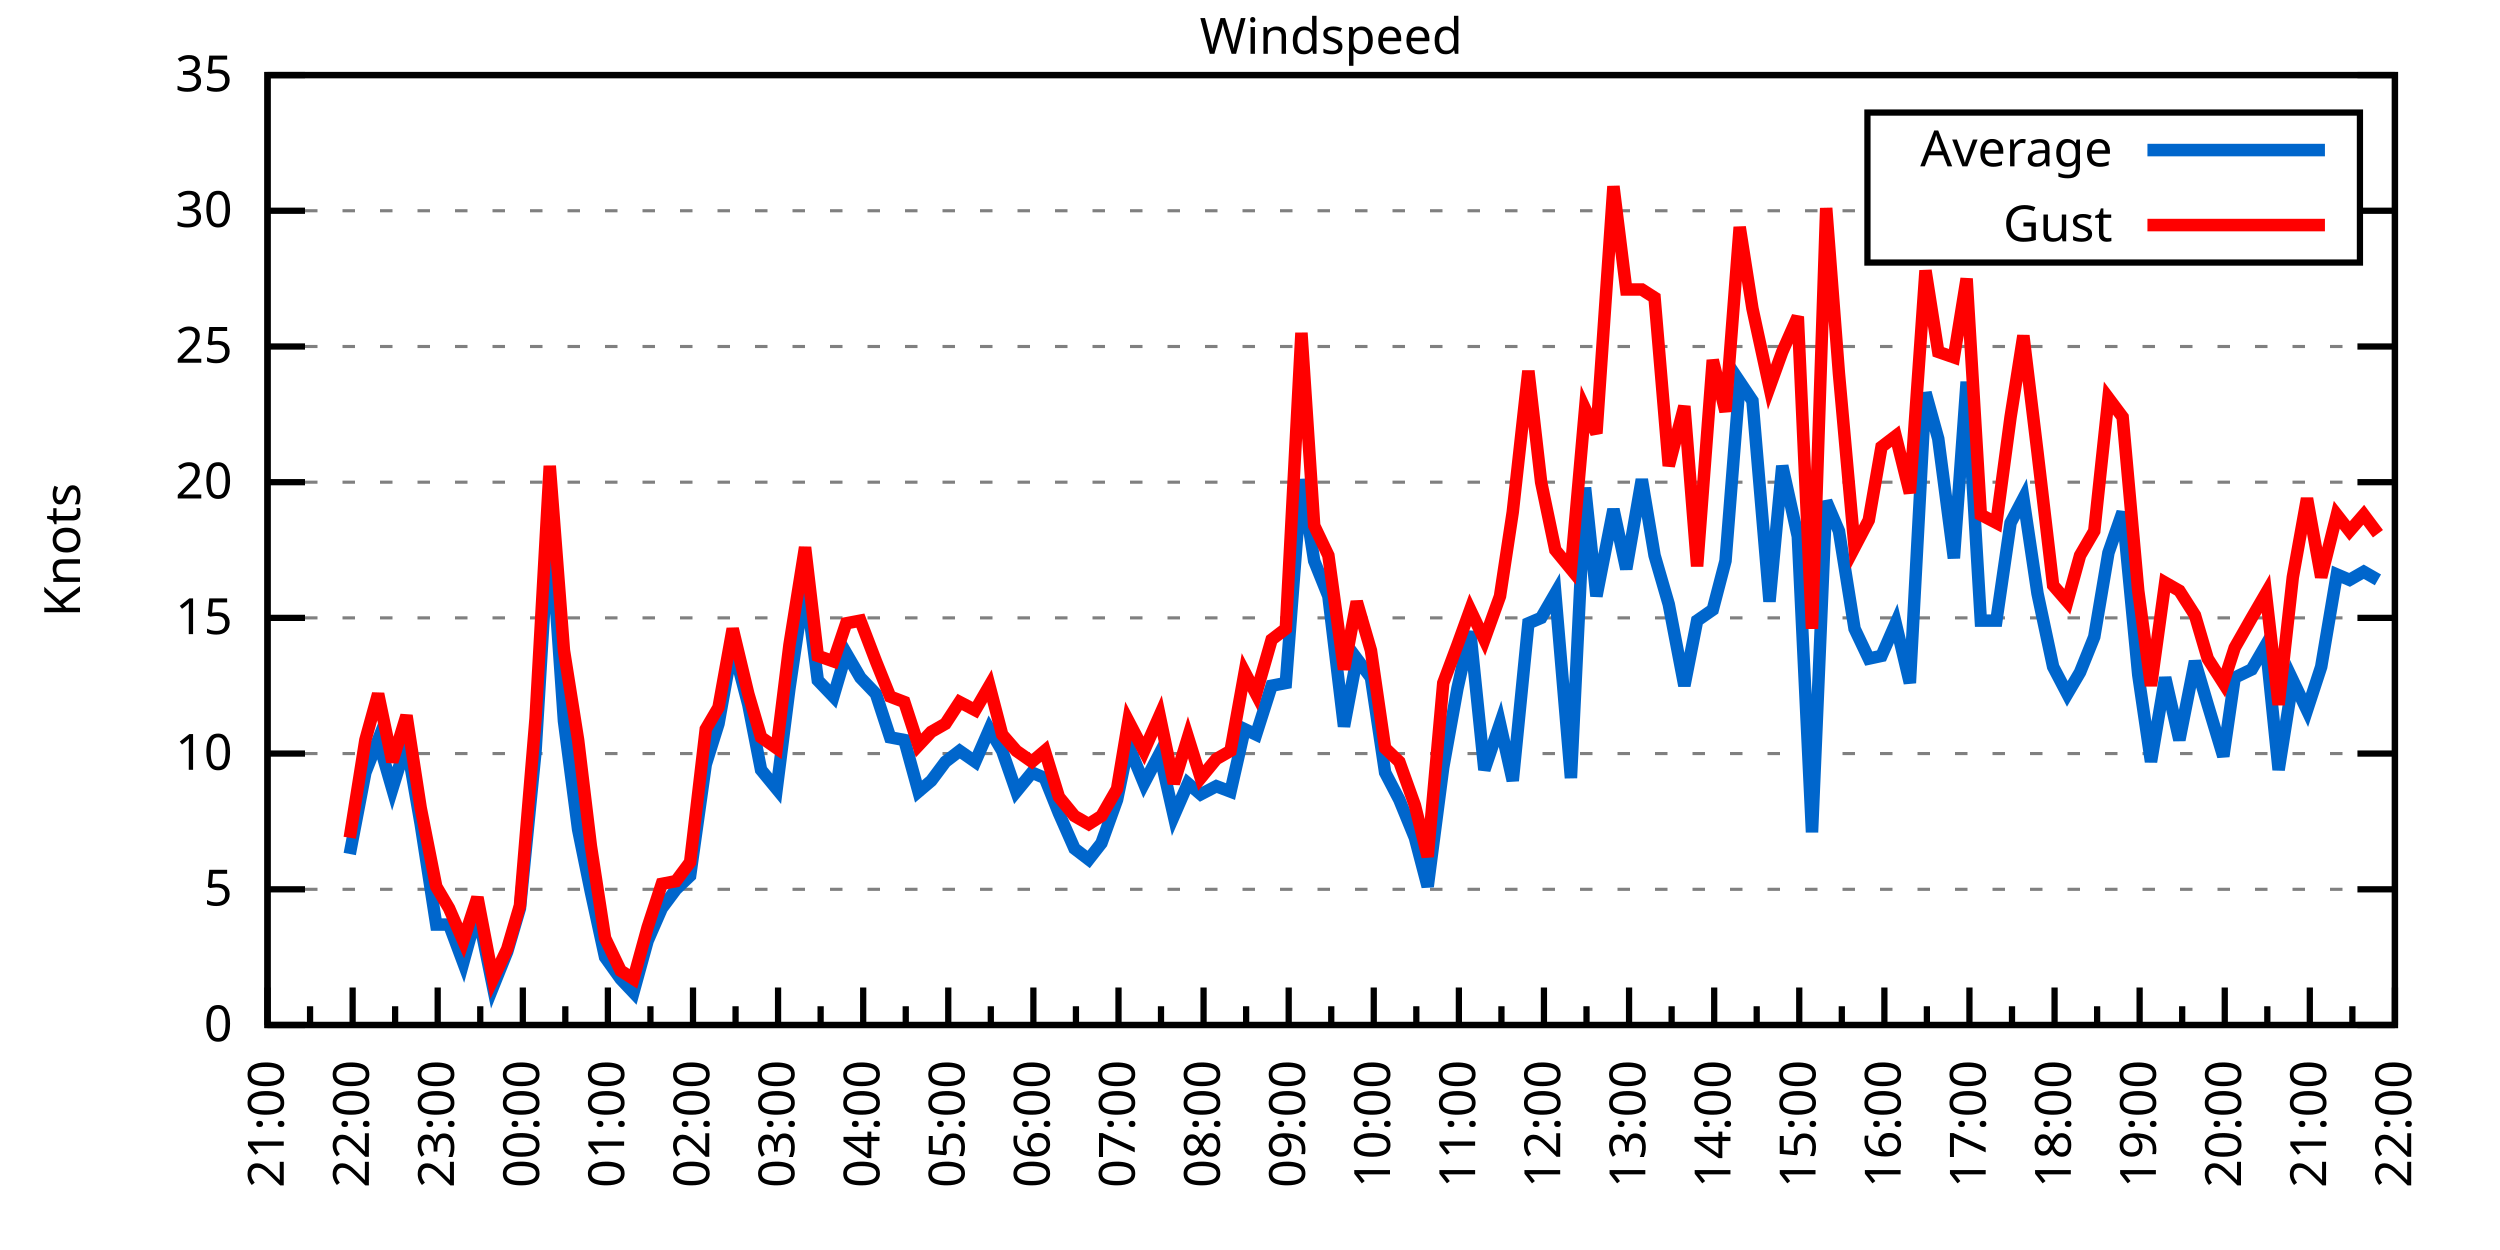
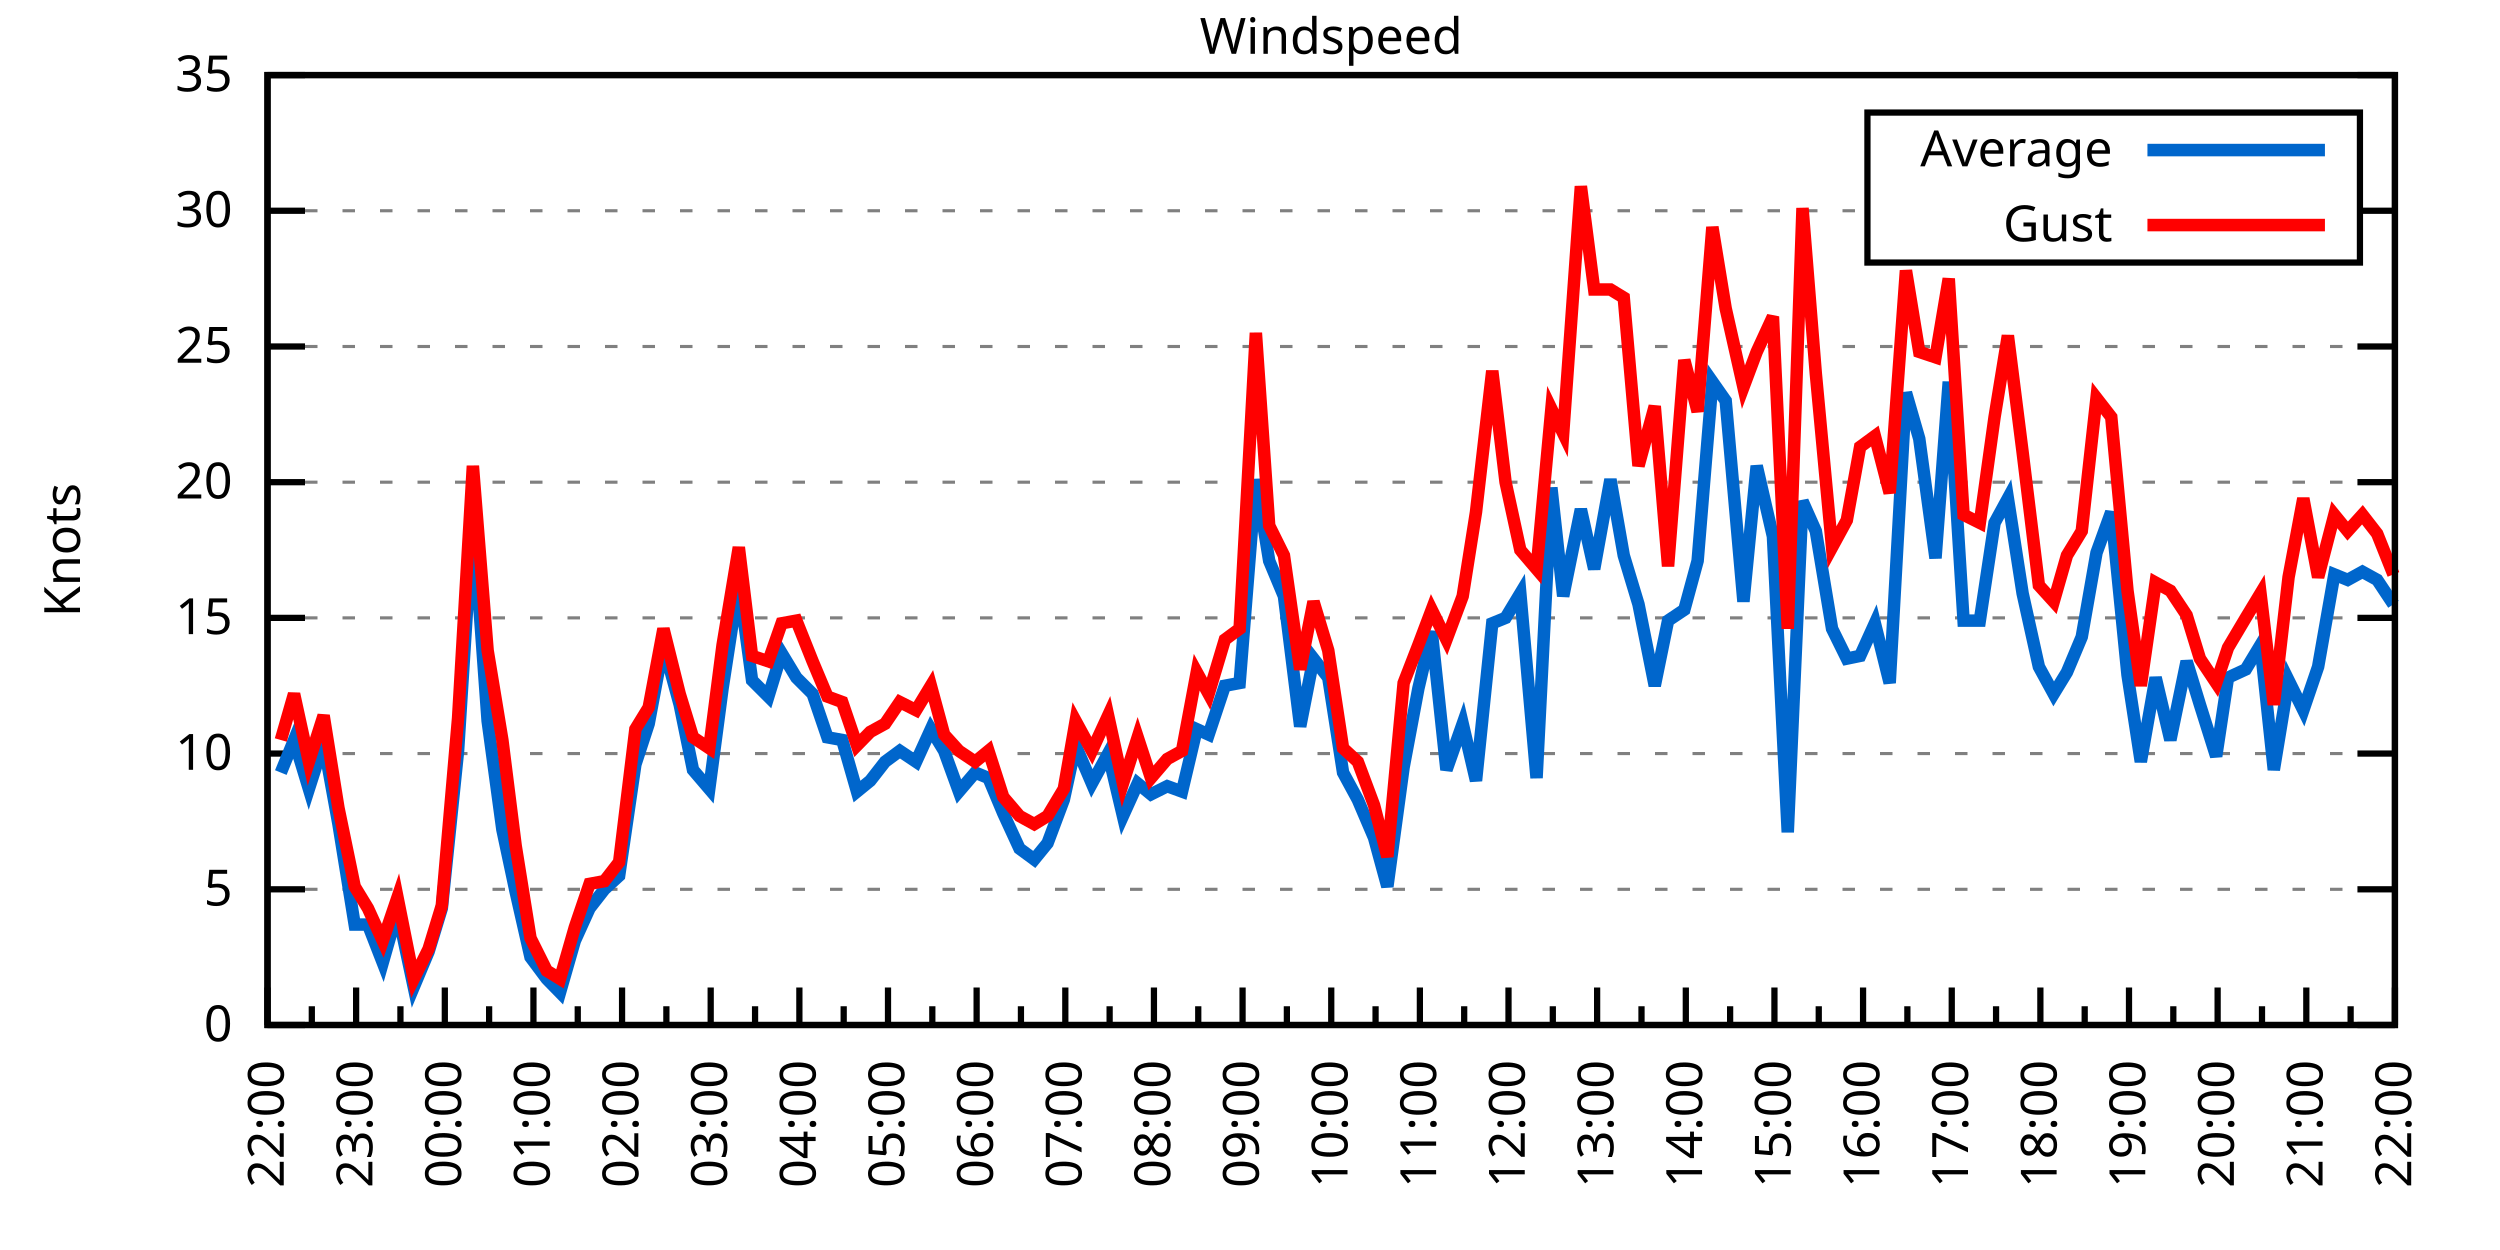
<svg xmlns="http://www.w3.org/2000/svg" xmlns:xlink="http://www.w3.org/1999/xlink" width="400" height="200" viewBox="0 0 400 200">
  <g id="gnuplot_canvas">
    <rect x="0" y="0" width="400" height="200" fill="none" />
    <defs>
      <circle id="gpDot" r="0.5" stroke-width="0.5" stroke="currentColor" />
      <path id="gpPt0" stroke-width="0.333" stroke="currentColor" d="M-1,0 h2 M0,-1 v2" />
      <path id="gpPt1" stroke-width="0.333" stroke="currentColor" d="M-1,-1 L1,1 M1,-1 L-1,1" />
      <path id="gpPt2" stroke-width="0.333" stroke="currentColor" d="M-1,0 L1,0 M0,-1 L0,1 M-1,-1 L1,1 M-1,1 L1,-1" />
      <rect id="gpPt3" stroke-width="0.333" stroke="currentColor" x="-1" y="-1" width="2" height="2" />
      <rect id="gpPt4" stroke-width="0.333" stroke="currentColor" fill="currentColor" x="-1" y="-1" width="2" height="2" />
      <circle id="gpPt5" stroke-width="0.333" stroke="currentColor" cx="0" cy="0" r="1" />
      <use xlink:href="#gpPt5" id="gpPt6" fill="currentColor" stroke="none" />
      <path id="gpPt7" stroke-width="0.333" stroke="currentColor" d="M0,-1.33 L-1.33,0.67 L1.33,0.67 z" />
      <use xlink:href="#gpPt7" id="gpPt8" fill="currentColor" stroke="none" />
      <use xlink:href="#gpPt7" id="gpPt9" stroke="currentColor" transform="rotate(180)" />
      <use xlink:href="#gpPt9" id="gpPt10" fill="currentColor" stroke="none" />
      <use xlink:href="#gpPt3" id="gpPt11" stroke="currentColor" transform="rotate(45)" />
      <use xlink:href="#gpPt11" id="gpPt12" fill="currentColor" stroke="none" />
      <path id="gpPt13" stroke-width="0.333" stroke="currentColor" d="M0,1.330 L1.265,0.411 L0.782,-1.067 L-0.782,-1.076 L-1.265,0.411 z" />
      <use xlink:href="#gpPt13" id="gpPt14" fill="currentColor" stroke="none" />
      <filter id="textbox" filterUnits="objectBoundingBox" x="0" y="0" height="1" width="1">
        <feFlood flood-color="white" flood-opacity="1" result="bgnd" />
        <feComposite in="SourceGraphic" in2="bgnd" operator="atop" />
      </filter>
      <filter id="greybox" filterUnits="objectBoundingBox" x="0" y="0" height="1" width="1">
        <feFlood flood-color="lightgrey" flood-opacity="1" result="grey" />
        <feComposite in="SourceGraphic" in2="grey" operator="atop" />
      </filter>
    </defs>
    <g fill="none" color="white" stroke="currentColor" stroke-width="1.00" stroke-linecap="butt" stroke-linejoin="miter">
</g>
    <g fill="none" color="black" stroke="currentColor" stroke-width="1.00" stroke-linecap="butt" stroke-linejoin="miter">
      <g stroke="none" shape-rendering="crispEdges">
        <polygon fill="rgb(255, 255, 255)" points="42.80,164.00 383.18,164.00 383.18,12.02 42.80,12.02 " />
      </g>
    </g>
    <g fill="none" color="black" stroke="currentColor" stroke-width="1.00" stroke-linecap="butt" stroke-linejoin="miter">
</g>
    <g fill="none" color="black" stroke="black" stroke-width="0.50" stroke-linecap="butt" stroke-linejoin="miter">
</g>
    <g fill="none" color="gray" stroke="currentColor" stroke-width="0.50" stroke-linecap="butt" stroke-linejoin="miter">
      <path stroke="gray" stroke-dasharray="2,4" class="gridline" d="M42.80,164.00 L383.19,164.00  " />
    </g>
    <g fill="none" color="gray" stroke="gray" stroke-width="1.00" stroke-linecap="butt" stroke-linejoin="miter">
</g>
    <g fill="none" color="black" stroke="currentColor" stroke-width="1.00" stroke-linecap="butt" stroke-linejoin="miter">
      <path stroke="black" d="M42.80,164.00 L48.80,164.00 M383.19,164.00 L377.19,164.00  " />
      <g transform="translate(37.20,166.60)" stroke="none" fill="black" font-family="Sans" font-size="8.00" text-anchor="end">
        <text>
          <tspan font-family="Sans"> 0</tspan>
        </text>
      </g>
    </g>
    <g fill="none" color="black" stroke="currentColor" stroke-width="1.00" stroke-linecap="butt" stroke-linejoin="miter">
</g>
    <g fill="none" color="black" stroke="black" stroke-width="0.50" stroke-linecap="butt" stroke-linejoin="miter">
</g>
    <g fill="none" color="gray" stroke="currentColor" stroke-width="0.50" stroke-linecap="butt" stroke-linejoin="miter">
      <path stroke="gray" stroke-dasharray="2,4" class="gridline" d="M42.80,142.29 L383.19,142.29  " />
    </g>
    <g fill="none" color="gray" stroke="gray" stroke-width="1.00" stroke-linecap="butt" stroke-linejoin="miter">
</g>
    <g fill="none" color="black" stroke="currentColor" stroke-width="1.00" stroke-linecap="butt" stroke-linejoin="miter">
      <path stroke="black" d="M42.80,142.29 L48.80,142.29 M383.19,142.29 L377.19,142.29  " />
      <g transform="translate(37.20,144.89)" stroke="none" fill="black" font-family="Sans" font-size="8.00" text-anchor="end">
        <text>
          <tspan font-family="Sans"> 5</tspan>
        </text>
      </g>
    </g>
    <g fill="none" color="black" stroke="currentColor" stroke-width="1.00" stroke-linecap="butt" stroke-linejoin="miter">
</g>
    <g fill="none" color="black" stroke="black" stroke-width="0.50" stroke-linecap="butt" stroke-linejoin="miter">
</g>
    <g fill="none" color="gray" stroke="currentColor" stroke-width="0.50" stroke-linecap="butt" stroke-linejoin="miter">
      <path stroke="gray" stroke-dasharray="2,4" class="gridline" d="M42.80,120.57 L383.19,120.57  " />
    </g>
    <g fill="none" color="gray" stroke="gray" stroke-width="1.00" stroke-linecap="butt" stroke-linejoin="miter">
</g>
    <g fill="none" color="black" stroke="currentColor" stroke-width="1.00" stroke-linecap="butt" stroke-linejoin="miter">
      <path stroke="black" d="M42.80,120.57 L48.80,120.57 M383.19,120.57 L377.19,120.57  " />
      <g transform="translate(37.20,123.17)" stroke="none" fill="black" font-family="Sans" font-size="8.00" text-anchor="end">
        <text>
          <tspan font-family="Sans"> 10</tspan>
        </text>
      </g>
    </g>
    <g fill="none" color="black" stroke="currentColor" stroke-width="1.00" stroke-linecap="butt" stroke-linejoin="miter">
</g>
    <g fill="none" color="black" stroke="black" stroke-width="0.50" stroke-linecap="butt" stroke-linejoin="miter">
</g>
    <g fill="none" color="gray" stroke="currentColor" stroke-width="0.50" stroke-linecap="butt" stroke-linejoin="miter">
      <path stroke="gray" stroke-dasharray="2,4" class="gridline" d="M42.80,98.86 L383.19,98.86  " />
    </g>
    <g fill="none" color="gray" stroke="gray" stroke-width="1.00" stroke-linecap="butt" stroke-linejoin="miter">
</g>
    <g fill="none" color="black" stroke="currentColor" stroke-width="1.00" stroke-linecap="butt" stroke-linejoin="miter">
      <path stroke="black" d="M42.80,98.86 L48.80,98.86 M383.19,98.86 L377.19,98.86  " />
      <g transform="translate(37.20,101.46)" stroke="none" fill="black" font-family="Sans" font-size="8.00" text-anchor="end">
        <text>
          <tspan font-family="Sans"> 15</tspan>
        </text>
      </g>
    </g>
    <g fill="none" color="black" stroke="currentColor" stroke-width="1.00" stroke-linecap="butt" stroke-linejoin="miter">
</g>
    <g fill="none" color="black" stroke="black" stroke-width="0.50" stroke-linecap="butt" stroke-linejoin="miter">
</g>
    <g fill="none" color="gray" stroke="currentColor" stroke-width="0.50" stroke-linecap="butt" stroke-linejoin="miter">
      <path stroke="gray" stroke-dasharray="2,4" class="gridline" d="M42.80,77.15 L383.19,77.15  " />
    </g>
    <g fill="none" color="gray" stroke="gray" stroke-width="1.00" stroke-linecap="butt" stroke-linejoin="miter">
</g>
    <g fill="none" color="black" stroke="currentColor" stroke-width="1.00" stroke-linecap="butt" stroke-linejoin="miter">
      <path stroke="black" d="M42.80,77.15 L48.80,77.15 M383.19,77.15 L377.19,77.15  " />
      <g transform="translate(37.20,79.75)" stroke="none" fill="black" font-family="Sans" font-size="8.00" text-anchor="end">
        <text>
          <tspan font-family="Sans"> 20</tspan>
        </text>
      </g>
    </g>
    <g fill="none" color="black" stroke="currentColor" stroke-width="1.00" stroke-linecap="butt" stroke-linejoin="miter">
</g>
    <g fill="none" color="black" stroke="black" stroke-width="0.50" stroke-linecap="butt" stroke-linejoin="miter">
</g>
    <g fill="none" color="gray" stroke="currentColor" stroke-width="0.50" stroke-linecap="butt" stroke-linejoin="miter">
      <path stroke="gray" stroke-dasharray="2,4" class="gridline" d="M42.80,55.44 L383.19,55.44  " />
    </g>
    <g fill="none" color="gray" stroke="gray" stroke-width="1.00" stroke-linecap="butt" stroke-linejoin="miter">
</g>
    <g fill="none" color="black" stroke="currentColor" stroke-width="1.00" stroke-linecap="butt" stroke-linejoin="miter">
      <path stroke="black" d="M42.80,55.44 L48.80,55.44 M383.19,55.44 L377.19,55.44  " />
      <g transform="translate(37.20,58.04)" stroke="none" fill="black" font-family="Sans" font-size="8.00" text-anchor="end">
        <text>
          <tspan font-family="Sans"> 25</tspan>
        </text>
      </g>
    </g>
    <g fill="none" color="black" stroke="currentColor" stroke-width="1.00" stroke-linecap="butt" stroke-linejoin="miter">
</g>
    <g fill="none" color="black" stroke="black" stroke-width="0.50" stroke-linecap="butt" stroke-linejoin="miter">
</g>
    <g fill="none" color="gray" stroke="currentColor" stroke-width="0.50" stroke-linecap="butt" stroke-linejoin="miter">
      <path stroke="gray" stroke-dasharray="2,4" class="gridline" d="M42.80,33.72 L298.79,33.72 M377.59,33.72 L383.19,33.72  " />
    </g>
    <g fill="none" color="gray" stroke="gray" stroke-width="1.00" stroke-linecap="butt" stroke-linejoin="miter">
</g>
    <g fill="none" color="black" stroke="currentColor" stroke-width="1.00" stroke-linecap="butt" stroke-linejoin="miter">
      <path stroke="black" d="M42.80,33.72 L48.80,33.72 M383.19,33.72 L377.19,33.72  " />
      <g transform="translate(37.20,36.32)" stroke="none" fill="black" font-family="Sans" font-size="8.00" text-anchor="end">
        <text>
          <tspan font-family="Sans"> 30</tspan>
        </text>
      </g>
    </g>
    <g fill="none" color="black" stroke="currentColor" stroke-width="1.00" stroke-linecap="butt" stroke-linejoin="miter">
</g>
    <g fill="none" color="black" stroke="black" stroke-width="0.50" stroke-linecap="butt" stroke-linejoin="miter">
</g>
    <g fill="none" color="gray" stroke="currentColor" stroke-width="0.50" stroke-linecap="butt" stroke-linejoin="miter">
      <path stroke="gray" stroke-dasharray="2,4" class="gridline" d="M42.80,12.01 L383.19,12.01  " />
    </g>
    <g fill="none" color="gray" stroke="gray" stroke-width="1.00" stroke-linecap="butt" stroke-linejoin="miter">
</g>
    <g fill="none" color="black" stroke="currentColor" stroke-width="1.00" stroke-linecap="butt" stroke-linejoin="miter">
      <path stroke="black" d="M42.80,12.01 L48.80,12.01 M383.19,12.01 L377.19,12.01  " />
      <g transform="translate(37.20,14.61)" stroke="none" fill="black" font-family="Sans" font-size="8.00" text-anchor="end">
        <text>
          <tspan font-family="Sans"> 35</tspan>
        </text>
      </g>
    </g>
    <g fill="none" color="black" stroke="currentColor" stroke-width="1.00" stroke-linecap="butt" stroke-linejoin="miter">
      <path stroke="black" d="M42.80,164.00 L42.80,158.00  " />
      <g transform="translate(45.40,169.60) rotate(270)" stroke="none" fill="black" font-family="Sans" font-size="8.00" text-anchor="end">
        <text>
+           <tspan font-family="Sans">22:00</tspan>
+         </text>
+       </g>
+     </g>
+     <g fill="none" color="black" stroke="currentColor" stroke-width="1.00" stroke-linecap="butt" stroke-linejoin="miter">
+       <path stroke="black" d="M49.89,164.00 L49.89,161.00 M56.98,164.00 L56.98,158.00  " />
+       <g transform="translate(59.58,169.60) rotate(270)" stroke="none" fill="black" font-family="Sans" font-size="8.00" text-anchor="end">
+         <text>
+           <tspan font-family="Sans">23:00</tspan>
+         </text>
+       </g>
+     </g>
+     <g fill="none" color="black" stroke="currentColor" stroke-width="1.00" stroke-linecap="butt" stroke-linejoin="miter">
+       <path stroke="black" d="M64.07,164.00 L64.07,161.00 M71.17,164.00 L71.17,158.00  " />
+       <g transform="translate(73.77,169.60) rotate(270)" stroke="none" fill="black" font-family="Sans" font-size="8.00" text-anchor="end">
+         <text>
+           <tspan font-family="Sans">00:00</tspan>
+         </text>
+       </g>
+     </g>
+     <g fill="none" color="black" stroke="currentColor" stroke-width="1.00" stroke-linecap="butt" stroke-linejoin="miter">
+       <path stroke="black" d="M78.26,164.00 L78.26,161.00 M85.35,164.00 L85.35,158.00  " />
+       <g transform="translate(87.95,169.60) rotate(270)" stroke="none" fill="black" font-family="Sans" font-size="8.00" text-anchor="end">
+         <text>
+           <tspan font-family="Sans">01:00</tspan>
+         </text>
+       </g>
+     </g>
+     <g fill="none" color="black" stroke="currentColor" stroke-width="1.00" stroke-linecap="butt" stroke-linejoin="miter">
+       <path stroke="black" d="M92.44,164.00 L92.44,161.00 M99.53,164.00 L99.53,158.00  " />
+       <g transform="translate(102.13,169.60) rotate(270)" stroke="none" fill="black" font-family="Sans" font-size="8.00" text-anchor="end">
+         <text>
+           <tspan font-family="Sans">02:00</tspan>
+         </text>
+       </g>
+     </g>
+     <g fill="none" color="black" stroke="currentColor" stroke-width="1.00" stroke-linecap="butt" stroke-linejoin="miter">
+       <path stroke="black" d="M106.62,164.00 L106.62,161.00 M113.71,164.00 L113.71,158.00  " />
+       <g transform="translate(116.31,169.60) rotate(270)" stroke="none" fill="black" font-family="Sans" font-size="8.00" text-anchor="end">
+         <text>
+           <tspan font-family="Sans">03:00</tspan>
+         </text>
+       </g>
+     </g>
+     <g fill="none" color="black" stroke="currentColor" stroke-width="1.00" stroke-linecap="butt" stroke-linejoin="miter">
+       <path stroke="black" d="M120.81,164.00 L120.81,161.00 M127.90,164.00 L127.90,158.00  " />
+       <g transform="translate(130.50,169.60) rotate(270)" stroke="none" fill="black" font-family="Sans" font-size="8.00" text-anchor="end">
+         <text>
+           <tspan font-family="Sans">04:00</tspan>
+         </text>
+       </g>
+     </g>
+     <g fill="none" color="black" stroke="currentColor" stroke-width="1.00" stroke-linecap="butt" stroke-linejoin="miter">
+       <path stroke="black" d="M134.99,164.00 L134.99,161.00 M142.08,164.00 L142.08,158.00  " />
+       <g transform="translate(144.68,169.60) rotate(270)" stroke="none" fill="black" font-family="Sans" font-size="8.00" text-anchor="end">
+         <text>
+           <tspan font-family="Sans">05:00</tspan>
+         </text>
+       </g>
+     </g>
+     <g fill="none" color="black" stroke="currentColor" stroke-width="1.00" stroke-linecap="butt" stroke-linejoin="miter">
+       <path stroke="black" d="M149.17,164.00 L149.17,161.00 M156.26,164.00 L156.26,158.00  " />
+       <g transform="translate(158.86,169.60) rotate(270)" stroke="none" fill="black" font-family="Sans" font-size="8.00" text-anchor="end">
+         <text>
+           <tspan font-family="Sans">06:00</tspan>
+         </text>
+       </g>
+     </g>
+     <g fill="none" color="black" stroke="currentColor" stroke-width="1.00" stroke-linecap="butt" stroke-linejoin="miter">
+       <path stroke="black" d="M163.35,164.00 L163.35,161.00 M170.45,164.00 L170.45,158.00  " />
+       <g transform="translate(173.05,169.60) rotate(270)" stroke="none" fill="black" font-family="Sans" font-size="8.00" text-anchor="end">
+         <text>
+           <tspan font-family="Sans">07:00</tspan>
+         </text>
+       </g>
+     </g>
+     <g fill="none" color="black" stroke="currentColor" stroke-width="1.00" stroke-linecap="butt" stroke-linejoin="miter">
+       <path stroke="black" d="M177.54,164.00 L177.54,161.00 M184.63,164.00 L184.63,158.00  " />
+       <g transform="translate(187.23,169.60) rotate(270)" stroke="none" fill="black" font-family="Sans" font-size="8.00" text-anchor="end">
+         <text>
+           <tspan font-family="Sans">08:00</tspan>
+         </text>
+       </g>
+     </g>
+     <g fill="none" color="black" stroke="currentColor" stroke-width="1.00" stroke-linecap="butt" stroke-linejoin="miter">
+       <path stroke="black" d="M191.72,164.00 L191.72,161.00 M198.81,164.00 L198.81,158.00  " />
+       <g transform="translate(201.41,169.60) rotate(270)" stroke="none" fill="black" font-family="Sans" font-size="8.00" text-anchor="end">
+         <text>
+           <tspan font-family="Sans">09:00</tspan>
+         </text>
+       </g>
+     </g>
+     <g fill="none" color="black" stroke="currentColor" stroke-width="1.00" stroke-linecap="butt" stroke-linejoin="miter">
+       <path stroke="black" d="M205.90,164.00 L205.90,161.00 M213.00,164.00 L213.00,158.00  " />
+       <g transform="translate(215.60,169.60) rotate(270)" stroke="none" fill="black" font-family="Sans" font-size="8.00" text-anchor="end">
+         <text>
+           <tspan font-family="Sans">10:00</tspan>
+         </text>
+       </g>
+     </g>
+     <g fill="none" color="black" stroke="currentColor" stroke-width="1.00" stroke-linecap="butt" stroke-linejoin="miter">
+       <path stroke="black" d="M220.09,164.00 L220.09,161.00 M227.18,164.00 L227.18,158.00  " />
+       <g transform="translate(229.78,169.60) rotate(270)" stroke="none" fill="black" font-family="Sans" font-size="8.00" text-anchor="end">
+         <text>
+           <tspan font-family="Sans">11:00</tspan>
+         </text>
+       </g>
+     </g>
+     <g fill="none" color="black" stroke="currentColor" stroke-width="1.00" stroke-linecap="butt" stroke-linejoin="miter">
+       <path stroke="black" d="M234.27,164.00 L234.27,161.00 M241.36,164.00 L241.36,158.00  " />
+       <g transform="translate(243.96,169.60) rotate(270)" stroke="none" fill="black" font-family="Sans" font-size="8.00" text-anchor="end">
+         <text>
+           <tspan font-family="Sans">12:00</tspan>
+         </text>
+       </g>
+     </g>
+     <g fill="none" color="black" stroke="currentColor" stroke-width="1.00" stroke-linecap="butt" stroke-linejoin="miter">
+       <path stroke="black" d="M248.45,164.00 L248.45,161.00 M255.54,164.00 L255.54,158.00  " />
+       <g transform="translate(258.14,169.60) rotate(270)" stroke="none" fill="black" font-family="Sans" font-size="8.00" text-anchor="end">
+         <text>
+           <tspan font-family="Sans">13:00</tspan>
+         </text>
+       </g>
+     </g>
+     <g fill="none" color="black" stroke="currentColor" stroke-width="1.00" stroke-linecap="butt" stroke-linejoin="miter">
+       <path stroke="black" d="M262.64,164.00 L262.64,161.00 M269.73,164.00 L269.73,158.00  " />
+       <g transform="translate(272.33,169.60) rotate(270)" stroke="none" fill="black" font-family="Sans" font-size="8.00" text-anchor="end">
+         <text>
+           <tspan font-family="Sans">14:00</tspan>
+         </text>
+       </g>
+     </g>
+     <g fill="none" color="black" stroke="currentColor" stroke-width="1.00" stroke-linecap="butt" stroke-linejoin="miter">
+       <path stroke="black" d="M276.82,164.00 L276.82,161.00 M283.91,164.00 L283.91,158.00  " />
+       <g transform="translate(286.51,169.60) rotate(270)" stroke="none" fill="black" font-family="Sans" font-size="8.00" text-anchor="end">
+         <text>
+           <tspan font-family="Sans">15:00</tspan>
+         </text>
+       </g>
+     </g>
+     <g fill="none" color="black" stroke="currentColor" stroke-width="1.00" stroke-linecap="butt" stroke-linejoin="miter">
+       <path stroke="black" d="M291.00,164.00 L291.00,161.00 M298.09,164.00 L298.09,158.00  " />
+       <g transform="translate(300.69,169.60) rotate(270)" stroke="none" fill="black" font-family="Sans" font-size="8.00" text-anchor="end">
+         <text>
+           <tspan font-family="Sans">16:00</tspan>
+         </text>
+       </g>
+     </g>
+     <g fill="none" color="black" stroke="currentColor" stroke-width="1.00" stroke-linecap="butt" stroke-linejoin="miter">
+       <path stroke="black" d="M305.18,164.00 L305.18,161.00 M312.28,164.00 L312.28,158.00  " />
+       <g transform="translate(314.88,169.60) rotate(270)" stroke="none" fill="black" font-family="Sans" font-size="8.00" text-anchor="end">
+         <text>
+           <tspan font-family="Sans">17:00</tspan>
+         </text>
+       </g>
+     </g>
+     <g fill="none" color="black" stroke="currentColor" stroke-width="1.00" stroke-linecap="butt" stroke-linejoin="miter">
+       <path stroke="black" d="M319.37,164.00 L319.37,161.00 M326.46,164.00 L326.46,158.00  " />
+       <g transform="translate(329.06,169.60) rotate(270)" stroke="none" fill="black" font-family="Sans" font-size="8.00" text-anchor="end">
+         <text>
+           <tspan font-family="Sans">18:00</tspan>
+         </text>
+       </g>
+     </g>
+     <g fill="none" color="black" stroke="currentColor" stroke-width="1.00" stroke-linecap="butt" stroke-linejoin="miter">
+       <path stroke="black" d="M333.55,164.00 L333.55,161.00 M340.64,164.00 L340.64,158.00  " />
+       <g transform="translate(343.24,169.60) rotate(270)" stroke="none" fill="black" font-family="Sans" font-size="8.00" text-anchor="end">
+         <text>
+           <tspan font-family="Sans">19:00</tspan>
+         </text>
+       </g>
+     </g>
+     <g fill="none" color="black" stroke="currentColor" stroke-width="1.00" stroke-linecap="butt" stroke-linejoin="miter">
+       <path stroke="black" d="M347.73,164.00 L347.73,161.00 M354.82,164.00 L354.82,158.00  " />
+       <g transform="translate(357.42,169.60) rotate(270)" stroke="none" fill="black" font-family="Sans" font-size="8.00" text-anchor="end">
+         <text>
+           <tspan font-family="Sans">20:00</tspan>
+         </text>
+       </g>
+     </g>
+     <g fill="none" color="black" stroke="currentColor" stroke-width="1.00" stroke-linecap="butt" stroke-linejoin="miter">
+       <path stroke="black" d="M361.92,164.00 L361.92,161.00 M369.01,164.00 L369.01,158.00  " />
+       <g transform="translate(371.61,169.60) rotate(270)" stroke="none" fill="black" font-family="Sans" font-size="8.00" text-anchor="end">
+         <text>
          <tspan font-family="Sans">21:00</tspan>
        </text>
      </g>
    </g>
    <g fill="none" color="black" stroke="currentColor" stroke-width="1.00" stroke-linecap="butt" stroke-linejoin="miter">
-       <path stroke="black" d="M49.61,164.00 L49.61,161.00 M56.42,164.00 L56.42,158.00  " />
-       <g transform="translate(59.02,169.60) rotate(270)" stroke="none" fill="black" font-family="Sans" font-size="8.00" text-anchor="end">
-         <text>
-           <tspan font-family="Sans">22:00</tspan>
-         </text>
-       </g>
-     </g>
-     <g fill="none" color="black" stroke="currentColor" stroke-width="1.00" stroke-linecap="butt" stroke-linejoin="miter">
-       <path stroke="black" d="M63.22,164.00 L63.22,161.00 M70.03,164.00 L70.03,158.00  " />
-       <g transform="translate(72.63,169.60) rotate(270)" stroke="none" fill="black" font-family="Sans" font-size="8.00" text-anchor="end">
-         <text>
-           <tspan font-family="Sans">23:00</tspan>
-         </text>
-       </g>
-     </g>
-     <g fill="none" color="black" stroke="currentColor" stroke-width="1.00" stroke-linecap="butt" stroke-linejoin="miter">
-       <path stroke="black" d="M76.84,164.00 L76.84,161.00 M83.65,164.00 L83.65,158.00  " />
-       <g transform="translate(86.25,169.60) rotate(270)" stroke="none" fill="black" font-family="Sans" font-size="8.00" text-anchor="end">
-         <text>
-           <tspan font-family="Sans">00:00</tspan>
-         </text>
-       </g>
-     </g>
-     <g fill="none" color="black" stroke="currentColor" stroke-width="1.00" stroke-linecap="butt" stroke-linejoin="miter">
-       <path stroke="black" d="M90.45,164.00 L90.45,161.00 M97.26,164.00 L97.26,158.00  " />
-       <g transform="translate(99.86,169.60) rotate(270)" stroke="none" fill="black" font-family="Sans" font-size="8.00" text-anchor="end">
-         <text>
-           <tspan font-family="Sans">01:00</tspan>
-         </text>
-       </g>
-     </g>
-     <g fill="none" color="black" stroke="currentColor" stroke-width="1.00" stroke-linecap="butt" stroke-linejoin="miter">
-       <path stroke="black" d="M104.07,164.00 L104.07,161.00 M110.88,164.00 L110.88,158.00  " />
-       <g transform="translate(113.48,169.60) rotate(270)" stroke="none" fill="black" font-family="Sans" font-size="8.00" text-anchor="end">
-         <text>
-           <tspan font-family="Sans">02:00</tspan>
-         </text>
-       </g>
-     </g>
-     <g fill="none" color="black" stroke="currentColor" stroke-width="1.00" stroke-linecap="butt" stroke-linejoin="miter">
-       <path stroke="black" d="M117.69,164.00 L117.69,161.00 M124.49,164.00 L124.49,158.00  " />
-       <g transform="translate(127.09,169.60) rotate(270)" stroke="none" fill="black" font-family="Sans" font-size="8.00" text-anchor="end">
-         <text>
-           <tspan font-family="Sans">03:00</tspan>
-         </text>
-       </g>
-     </g>
-     <g fill="none" color="black" stroke="currentColor" stroke-width="1.00" stroke-linecap="butt" stroke-linejoin="miter">
-       <path stroke="black" d="M131.30,164.00 L131.30,161.00 M138.11,164.00 L138.11,158.00  " />
-       <g transform="translate(140.71,169.60) rotate(270)" stroke="none" fill="black" font-family="Sans" font-size="8.00" text-anchor="end">
-         <text>
-           <tspan font-family="Sans">04:00</tspan>
-         </text>
-       </g>
-     </g>
-     <g fill="none" color="black" stroke="currentColor" stroke-width="1.00" stroke-linecap="butt" stroke-linejoin="miter">
-       <path stroke="black" d="M144.92,164.00 L144.92,161.00 M151.72,164.00 L151.72,158.00  " />
-       <g transform="translate(154.32,169.60) rotate(270)" stroke="none" fill="black" font-family="Sans" font-size="8.00" text-anchor="end">
-         <text>
-           <tspan font-family="Sans">05:00</tspan>
-         </text>
-       </g>
-     </g>
-     <g fill="none" color="black" stroke="currentColor" stroke-width="1.00" stroke-linecap="butt" stroke-linejoin="miter">
-       <path stroke="black" d="M158.53,164.00 L158.53,161.00 M165.34,164.00 L165.34,158.00  " />
-       <g transform="translate(167.94,169.60) rotate(270)" stroke="none" fill="black" font-family="Sans" font-size="8.00" text-anchor="end">
-         <text>
-           <tspan font-family="Sans">06:00</tspan>
-         </text>
-       </g>
-     </g>
-     <g fill="none" color="black" stroke="currentColor" stroke-width="1.00" stroke-linecap="butt" stroke-linejoin="miter">
-       <path stroke="black" d="M172.15,164.00 L172.15,161.00 M178.96,164.00 L178.96,158.00  " />
-       <g transform="translate(181.56,169.60) rotate(270)" stroke="none" fill="black" font-family="Sans" font-size="8.00" text-anchor="end">
-         <text>
-           <tspan font-family="Sans">07:00</tspan>
-         </text>
-       </g>
-     </g>
-     <g fill="none" color="black" stroke="currentColor" stroke-width="1.00" stroke-linecap="butt" stroke-linejoin="miter">
-       <path stroke="black" d="M185.76,164.00 L185.76,161.00 M192.57,164.00 L192.57,158.00  " />
-       <g transform="translate(195.17,169.60) rotate(270)" stroke="none" fill="black" font-family="Sans" font-size="8.00" text-anchor="end">
-         <text>
-           <tspan font-family="Sans">08:00</tspan>
-         </text>
-       </g>
-     </g>
-     <g fill="none" color="black" stroke="currentColor" stroke-width="1.00" stroke-linecap="butt" stroke-linejoin="miter">
-       <path stroke="black" d="M199.38,164.00 L199.38,161.00 M206.19,164.00 L206.19,158.00  " />
-       <g transform="translate(208.79,169.60) rotate(270)" stroke="none" fill="black" font-family="Sans" font-size="8.00" text-anchor="end">
-         <text>
-           <tspan font-family="Sans">09:00</tspan>
-         </text>
-       </g>
-     </g>
-     <g fill="none" color="black" stroke="currentColor" stroke-width="1.00" stroke-linecap="butt" stroke-linejoin="miter">
-       <path stroke="black" d="M213.00,164.00 L213.00,161.00 M219.80,164.00 L219.80,158.00  " />
-       <g transform="translate(222.40,169.60) rotate(270)" stroke="none" fill="black" font-family="Sans" font-size="8.00" text-anchor="end">
-         <text>
-           <tspan font-family="Sans">10:00</tspan>
-         </text>
-       </g>
-     </g>
-     <g fill="none" color="black" stroke="currentColor" stroke-width="1.00" stroke-linecap="butt" stroke-linejoin="miter">
-       <path stroke="black" d="M226.61,164.00 L226.61,161.00 M233.42,164.00 L233.42,158.00  " />
-       <g transform="translate(236.02,169.60) rotate(270)" stroke="none" fill="black" font-family="Sans" font-size="8.00" text-anchor="end">
-         <text>
-           <tspan font-family="Sans">11:00</tspan>
-         </text>
-       </g>
-     </g>
-     <g fill="none" color="black" stroke="currentColor" stroke-width="1.00" stroke-linecap="butt" stroke-linejoin="miter">
-       <path stroke="black" d="M240.23,164.00 L240.23,161.00 M247.03,164.00 L247.03,158.00  " />
-       <g transform="translate(249.63,169.60) rotate(270)" stroke="none" fill="black" font-family="Sans" font-size="8.00" text-anchor="end">
-         <text>
-           <tspan font-family="Sans">12:00</tspan>
-         </text>
-       </g>
-     </g>
-     <g fill="none" color="black" stroke="currentColor" stroke-width="1.00" stroke-linecap="butt" stroke-linejoin="miter">
-       <path stroke="black" d="M253.84,164.00 L253.84,161.00 M260.65,164.00 L260.65,158.00  " />
-       <g transform="translate(263.25,169.60) rotate(270)" stroke="none" fill="black" font-family="Sans" font-size="8.00" text-anchor="end">
-         <text>
-           <tspan font-family="Sans">13:00</tspan>
-         </text>
-       </g>
-     </g>
-     <g fill="none" color="black" stroke="currentColor" stroke-width="1.00" stroke-linecap="butt" stroke-linejoin="miter">
-       <path stroke="black" d="M267.46,164.00 L267.46,161.00 M274.27,164.00 L274.27,158.00  " />
-       <g transform="translate(276.87,169.60) rotate(270)" stroke="none" fill="black" font-family="Sans" font-size="8.00" text-anchor="end">
-         <text>
-           <tspan font-family="Sans">14:00</tspan>
-         </text>
-       </g>
-     </g>
-     <g fill="none" color="black" stroke="currentColor" stroke-width="1.00" stroke-linecap="butt" stroke-linejoin="miter">
-       <path stroke="black" d="M281.07,164.00 L281.07,161.00 M287.88,164.00 L287.88,158.00  " />
-       <g transform="translate(290.48,169.60) rotate(270)" stroke="none" fill="black" font-family="Sans" font-size="8.00" text-anchor="end">
-         <text>
-           <tspan font-family="Sans">15:00</tspan>
-         </text>
-       </g>
-     </g>
-     <g fill="none" color="black" stroke="currentColor" stroke-width="1.00" stroke-linecap="butt" stroke-linejoin="miter">
-       <path stroke="black" d="M294.69,164.00 L294.69,161.00 M301.50,164.00 L301.50,158.00  " />
-       <g transform="translate(304.10,169.60) rotate(270)" stroke="none" fill="black" font-family="Sans" font-size="8.00" text-anchor="end">
-         <text>
-           <tspan font-family="Sans">16:00</tspan>
-         </text>
-       </g>
-     </g>
-     <g fill="none" color="black" stroke="currentColor" stroke-width="1.00" stroke-linecap="butt" stroke-linejoin="miter">
-       <path stroke="black" d="M308.30,164.00 L308.30,161.00 M315.11,164.00 L315.11,158.00  " />
-       <g transform="translate(317.71,169.60) rotate(270)" stroke="none" fill="black" font-family="Sans" font-size="8.00" text-anchor="end">
-         <text>
-           <tspan font-family="Sans">17:00</tspan>
-         </text>
-       </g>
-     </g>
-     <g fill="none" color="black" stroke="currentColor" stroke-width="1.00" stroke-linecap="butt" stroke-linejoin="miter">
-       <path stroke="black" d="M321.92,164.00 L321.92,161.00 M328.73,164.00 L328.73,158.00  " />
-       <g transform="translate(331.33,169.60) rotate(270)" stroke="none" fill="black" font-family="Sans" font-size="8.00" text-anchor="end">
-         <text>
-           <tspan font-family="Sans">18:00</tspan>
-         </text>
-       </g>
-     </g>
-     <g fill="none" color="black" stroke="currentColor" stroke-width="1.00" stroke-linecap="butt" stroke-linejoin="miter">
-       <path stroke="black" d="M335.54,164.00 L335.54,161.00 M342.34,164.00 L342.34,158.00  " />
-       <g transform="translate(344.94,169.60) rotate(270)" stroke="none" fill="black" font-family="Sans" font-size="8.00" text-anchor="end">
-         <text>
-           <tspan font-family="Sans">19:00</tspan>
-         </text>
-       </g>
-     </g>
-     <g fill="none" color="black" stroke="currentColor" stroke-width="1.00" stroke-linecap="butt" stroke-linejoin="miter">
-       <path stroke="black" d="M349.15,164.00 L349.15,161.00 M355.96,164.00 L355.96,158.00  " />
-       <g transform="translate(358.56,169.60) rotate(270)" stroke="none" fill="black" font-family="Sans" font-size="8.00" text-anchor="end">
-         <text>
-           <tspan font-family="Sans">20:00</tspan>
-         </text>
-       </g>
-     </g>
-     <g fill="none" color="black" stroke="currentColor" stroke-width="1.00" stroke-linecap="butt" stroke-linejoin="miter">
-       <path stroke="black" d="M362.77,164.00 L362.77,161.00 M369.57,164.00 L369.57,158.00  " />
-       <g transform="translate(372.17,169.60) rotate(270)" stroke="none" fill="black" font-family="Sans" font-size="8.00" text-anchor="end">
-         <text>
-           <tspan font-family="Sans">21:00</tspan>
-         </text>
-       </g>
-     </g>
-     <g fill="none" color="black" stroke="currentColor" stroke-width="1.00" stroke-linecap="butt" stroke-linejoin="miter">
-       <path stroke="black" d="M376.38,164.00 L376.38,161.00 M383.19,164.00 L383.19,158.00  " />
+       <path stroke="black" d="M376.10,164.00 L376.10,161.00 M383.19,164.00 L383.19,158.00  " />
      <g transform="translate(385.79,169.60) rotate(270)" stroke="none" fill="black" font-family="Sans" font-size="8.00" text-anchor="end">
        <text>
          <tspan font-family="Sans">22:00</tspan>
        </text>
      </g>
    </g>
    <g fill="none" color="black" stroke="currentColor" stroke-width="1.00" stroke-linecap="butt" stroke-linejoin="miter">
</g>
    <g fill="none" color="black" stroke="currentColor" stroke-width="1.00" stroke-linecap="butt" stroke-linejoin="miter">
      <path stroke="black" d="M42.80,12.01 L42.80,164.00 L383.19,164.00 L383.19,12.01 L42.80,12.01 Z  " />
    </g>
    <g fill="none" color="black" stroke="currentColor" stroke-width="1.00" stroke-linecap="butt" stroke-linejoin="miter">
      <g transform="translate(12.80,88.01) rotate(270)" stroke="none" fill="black" font-family="Sans" font-size="8.00" text-anchor="middle">
        <text>
          <tspan font-family="Sans">Knots</tspan>
        </text>
      </g>
    </g>
    <g fill="none" color="black" stroke="currentColor" stroke-width="1.00" stroke-linecap="butt" stroke-linejoin="miter">
</g>
    <g fill="none" color="black" stroke="currentColor" stroke-width="1.00" stroke-linecap="butt" stroke-linejoin="miter">
      <path stroke="black" d="M298.79,42.01 L298.79,18.01 L377.59,18.01 L377.59,42.01 L298.79,42.01 Z  " />
    </g>
    <g id="Windspeed_plot_1">
      <g fill="none" color="white" stroke="black" stroke-width="2.00" stroke-linecap="butt" stroke-linejoin="miter">
</g>
      <g fill="none" color="black" stroke="currentColor" stroke-width="2.00" stroke-linecap="butt" stroke-linejoin="miter">
        <g transform="translate(337.99,26.61)" stroke="none" fill="black" font-family="Sans" font-size="8.00" text-anchor="end">
          <text>
            <tspan font-family="Sans">Average</tspan>
          </text>
        </g>
      </g>
      <g fill="none" color="black" stroke="currentColor" stroke-width="2.00" stroke-linecap="butt" stroke-linejoin="miter">
-         <path stroke="rgb(  0, 102, 204)" d="M343.59,24.01 L371.99,24.01 M55.96,136.64 L58.46,123.61 L60.50,118.40 L62.77,126.22 L65.04,118.84 L67.31,131.86   L69.80,147.93 L71.85,147.93 L74.12,154.01 L76.39,145.76 L78.88,157.92 L81.15,152.28 L83.19,145.33 L85.69,120.14   L87.96,82.79 L90.23,115.36 L92.50,132.73 L94.54,142.72 L96.81,153.14 L99.30,156.62 L101.35,158.79 L103.62,150.54   L105.89,145.33 L108.15,142.29 L110.42,140.12 L112.92,122.31 L114.96,115.80 L117.23,103.20 L119.73,112.76 L121.77,123.18   L124.27,126.22 L126.31,110.15 L128.81,93.22 L130.85,108.85 L133.34,111.45 L135.39,104.51 L137.66,108.42 L140.15,111.02   L142.42,117.97 L144.69,118.40 L146.96,126.65 L149.00,124.92 L151.27,121.88 L153.54,120.14 L156.04,121.88 L158.31,116.67   L160.35,120.14 L162.62,126.65 L165.11,123.61 L167.16,124.48 L169.43,130.13 L171.92,135.77 L174.19,137.51 L176.23,134.90   L178.73,127.96 L180.54,119.27 L183.04,125.35 L185.54,120.57 L187.81,130.56 L190.08,125.35 L192.12,127.09 L194.61,125.79   L196.88,126.65 L199.15,116.67 L200.97,117.53 L203.46,109.72 L205.73,109.28 L208.23,76.71 L210.27,89.74 L212.54,95.39   L215.04,116.23 L217.08,105.38 L219.35,108.42 L221.62,123.61 L223.89,127.96 L226.38,134.04 L228.43,141.85 L230.92,122.75   L233.19,110.15 L235.23,101.03 L237.50,123.18 L240.00,115.80 L242.04,124.92 L244.54,99.73 L246.58,98.86 L248.85,94.95   L251.35,124.48 L253.61,78.02 L255.43,95.39 L258.15,81.49 L260.20,91.04 L262.69,76.71 L264.73,88.87 L267.00,96.69   L269.50,109.72 L271.54,99.30 L274.04,97.56 L276.08,89.74 L278.35,61.08 L280.39,64.12 L283.12,96.26 L285.16,74.54   L287.65,85.83 L289.92,133.17 L292.19,80.19 L294.23,84.97 L296.73,100.60 L299.00,105.38 L301.04,104.94 L303.31,99.73   L305.58,109.28 L308.08,62.82 L310.12,70.20 L312.62,89.31 L314.66,61.08 L316.93,99.30 L319.42,99.30 L321.69,83.66   L323.74,79.75 L326.00,94.95 L328.50,106.68 L330.77,111.02 L332.81,107.55 L335.08,101.90 L337.35,88.44 L339.62,81.93   L342.12,107.98 L344.16,121.88 L346.43,108.42 L348.70,118.40 L351.19,105.81 L353.24,112.76 L355.73,121.01 L357.55,108.42   L360.27,107.11 L362.54,103.20 L364.58,123.18 L366.85,108.85 L369.12,113.63 L371.39,106.68 L373.89,91.91 L375.93,92.78   L378.20,91.48 L380.47,92.78  " />
+         <path stroke="rgb(  0, 102, 204)" d="M343.59,24.01 L371.99,24.01 M44.93,123.61 L47.05,118.40 L49.42,126.22 L51.78,118.84 L54.15,131.86 L56.75,147.93   L58.87,147.93 L61.24,154.01 L63.60,145.76 L66.20,157.92 L68.57,152.28 L70.69,145.33 L73.29,120.14 L75.66,82.79   L78.02,115.36 L80.38,132.73 L82.51,142.72 L84.88,153.14 L87.48,156.62 L89.60,158.79 L91.97,150.54 L94.33,145.33   L96.70,142.29 L99.06,140.12 L101.66,122.31 L103.79,115.80 L106.15,103.20 L108.75,112.76 L110.88,123.18 L113.48,126.22   L115.61,110.15 L118.21,93.22 L120.33,108.85 L122.93,111.45 L125.06,104.51 L127.42,108.42 L130.02,111.02 L132.39,117.97   L134.75,118.40 L137.12,126.65 L139.24,124.92 L141.61,121.88 L143.97,120.14 L146.57,121.88 L148.94,116.67 L151.06,120.14   L153.43,126.65 L156.03,123.61 L158.15,124.48 L160.52,130.13 L163.12,135.77 L165.48,137.51 L167.61,134.90 L170.21,127.96   L172.10,119.27 L174.70,125.35 L177.30,120.57 L179.67,130.56 L182.03,125.35 L184.16,127.09 L186.76,125.79 L189.12,126.65   L191.48,116.67 L193.38,117.53 L195.98,109.72 L198.34,109.28 L200.94,76.71 L203.07,89.74 L205.43,95.39 L208.03,116.23   L210.16,105.38 L212.52,108.42 L214.89,123.61 L217.25,127.96 L219.85,134.04 L221.98,141.85 L224.58,122.75 L226.94,110.15   L229.07,101.03 L231.43,123.18 L234.03,115.80 L236.16,124.92 L238.76,99.73 L240.89,98.86 L243.25,94.95 L245.85,124.48   L248.22,78.02 L250.11,95.39 L252.94,81.49 L255.07,91.04 L257.67,76.71 L259.80,88.87 L262.16,96.69 L264.76,109.72   L266.89,99.30 L269.49,97.56 L271.62,89.74 L273.98,61.08 L276.11,64.12 L278.95,96.26 L281.07,74.54 L283.67,85.83   L286.04,133.17 L288.40,80.19 L290.53,84.97 L293.13,100.60 L295.49,105.38 L297.62,104.94 L299.98,99.73 L302.35,109.28   L304.95,62.82 L307.08,70.20 L309.68,89.31 L311.80,61.08 L314.17,99.30 L316.77,99.30 L319.13,83.66 L321.26,79.75   L323.62,94.95 L326.22,106.68 L328.59,111.02 L330.71,107.55 L333.08,101.90 L335.44,88.44 L337.80,81.93 L340.40,107.98   L342.53,121.88 L344.90,108.42 L347.26,118.40 L349.86,105.81 L351.99,112.76 L354.59,121.01 L356.48,108.42 L359.32,107.11   L361.68,103.20 L363.81,123.18 L366.17,108.85 L368.53,113.63 L370.90,106.68 L373.50,91.91 L375.63,92.78 L377.99,91.48   L380.35,92.78 L382.95,96.69  " />
      </g>
    </g>
    <g id="Windspeed_plot_2">
      <g fill="none" color="black" stroke="currentColor" stroke-width="2.00" stroke-linecap="butt" stroke-linejoin="miter">
        <g transform="translate(337.99,38.61)" stroke="none" fill="black" font-family="Sans" font-size="8.00" text-anchor="end">
          <text>
            <tspan font-family="Sans">Gust</tspan>
          </text>
        </g>
      </g>
      <g fill="none" color="black" stroke="currentColor" stroke-width="2.00" stroke-linecap="butt" stroke-linejoin="miter">
-         <path stroke="rgb(255,   0,   0)" d="M343.59,36.01 L371.99,36.01 M55.96,134.04 L58.46,118.40 L60.50,111.02 L62.77,121.88 L65.04,114.49 L67.31,129.26   L69.80,141.85 L71.85,145.33 L74.12,150.54 L76.39,143.59 L78.88,156.62 L81.15,151.84 L83.19,144.89 L85.69,114.93   L87.96,74.54 L90.23,104.07 L92.50,118.40 L94.54,135.34 L96.81,150.10 L99.30,155.31 L101.35,156.62 L103.62,148.37   L105.89,141.42 L108.15,140.98 L110.42,137.94 L112.92,116.67 L114.96,113.19 L117.23,100.60 L119.73,111.02 L121.77,117.97   L124.27,119.71 L126.31,103.20 L128.81,87.57 L130.85,104.94 L133.34,105.81 L135.39,99.73 L137.66,99.30 L140.15,105.81   L142.42,111.45 L144.69,112.32 L146.96,119.27 L149.00,117.10 L151.27,115.80 L153.54,112.32 L156.04,113.63 L158.31,109.72   L160.35,117.53 L162.62,120.14 L165.11,121.88 L167.16,120.14 L169.43,127.52 L171.92,130.56 L174.19,131.86 L176.23,130.56   L178.73,126.22 L180.54,115.36 L183.04,120.14 L185.54,114.49 L187.81,125.35 L190.08,117.97 L192.12,124.48 L194.61,121.44   L196.88,120.14 L199.15,107.55 L200.97,111.02 L203.46,102.34 L205.73,100.60 L208.23,53.26 L210.27,84.10 L212.54,88.87   L215.04,107.11 L217.08,96.26 L219.35,104.07 L221.62,119.71 L223.89,121.88 L226.38,128.83 L228.43,137.08 L230.92,109.28   L233.19,103.20 L235.23,97.56 L237.50,102.34 L240.00,95.39 L242.04,81.93 L244.54,59.34 L246.58,77.15 L248.85,88.00   L251.35,91.04 L253.61,65.42 L255.43,69.33 L258.15,29.81 L260.20,46.32 L262.69,46.32 L264.73,47.62 L267.00,74.54   L269.50,64.99 L271.54,90.61 L274.04,57.61 L276.08,65.86 L278.35,36.33 L280.39,49.36 L283.12,61.95 L285.16,56.30   L287.65,50.66 L289.92,100.60 L292.19,33.29 L294.23,59.78 L296.73,87.57 L299.00,83.23 L301.04,71.50 L303.31,69.77   L305.58,78.89 L308.08,43.28 L310.12,56.30 L312.62,57.17 L314.66,44.58 L316.93,82.36 L319.42,83.66 L321.69,66.73   L323.74,53.70 L326.00,72.37 L328.50,93.65 L330.77,96.26 L332.81,88.87 L335.08,84.97 L337.35,63.69 L339.62,66.73   L342.12,94.52 L344.16,109.72 L346.43,93.22 L348.70,94.52 L351.19,98.43 L353.24,105.38 L355.73,109.28 L357.55,103.64   L360.27,98.86 L362.54,94.95 L364.58,112.76 L366.85,92.35 L369.12,79.75 L371.39,92.35 L373.89,82.36 L375.93,84.97   L378.20,82.36 L380.47,85.40  " />
+         <path stroke="rgb(255,   0,   0)" d="M343.59,36.01 L371.99,36.01 M44.93,118.40 L47.05,111.02 L49.42,121.88 L51.78,114.49 L54.15,129.26 L56.75,141.85   L58.87,145.33 L61.24,150.54 L63.60,143.59 L66.20,156.62 L68.57,151.84 L70.69,144.89 L73.29,114.93 L75.66,74.54   L78.02,104.07 L80.38,118.40 L82.51,135.34 L84.88,150.10 L87.48,155.31 L89.60,156.62 L91.97,148.37 L94.33,141.42   L96.70,140.98 L99.06,137.94 L101.66,116.67 L103.79,113.19 L106.15,100.60 L108.75,111.02 L110.88,117.97 L113.48,119.71   L115.61,103.20 L118.21,87.57 L120.33,104.94 L122.93,105.81 L125.06,99.73 L127.42,99.30 L130.02,105.81 L132.39,111.45   L134.75,112.32 L137.12,119.27 L139.24,117.10 L141.61,115.80 L143.97,112.32 L146.57,113.63 L148.94,109.72 L151.06,117.53   L153.43,120.14 L156.03,121.88 L158.15,120.14 L160.52,127.52 L163.12,130.56 L165.48,131.86 L167.61,130.56 L170.21,126.22   L172.10,115.36 L174.70,120.14 L177.30,114.49 L179.67,125.35 L182.03,117.97 L184.16,124.48 L186.76,121.44 L189.12,120.14   L191.48,107.55 L193.38,111.02 L195.98,102.34 L198.34,100.60 L200.94,53.26 L203.07,84.10 L205.43,88.87 L208.03,107.11   L210.16,96.26 L212.52,104.07 L214.89,119.71 L217.25,121.88 L219.85,128.83 L221.98,137.08 L224.58,109.28 L226.94,103.20   L229.07,97.56 L231.43,102.34 L234.03,95.39 L236.16,81.93 L238.76,59.34 L240.89,77.15 L243.25,88.00 L245.85,91.04   L248.22,65.42 L250.11,69.33 L252.94,29.81 L255.07,46.32 L257.67,46.32 L259.80,47.62 L262.16,74.54 L264.76,64.99   L266.89,90.61 L269.49,57.61 L271.62,65.86 L273.98,36.33 L276.11,49.36 L278.95,61.95 L281.07,56.30 L283.67,50.66   L286.04,100.60 L288.40,33.29 L290.53,59.78 L293.13,87.57 L295.49,83.23 L297.62,71.50 L299.98,69.77 L302.35,78.89   L304.95,43.28 L307.08,56.30 L309.68,57.17 L311.80,44.58 L314.17,82.36 L316.77,83.66 L319.13,66.73 L321.26,53.70   L323.62,72.37 L326.22,93.65 L328.59,96.26 L330.71,88.87 L333.08,84.97 L335.44,63.69 L337.80,66.73 L340.40,94.52   L342.53,109.72 L344.90,93.22 L347.26,94.52 L349.86,98.43 L351.99,105.38 L354.59,109.28 L356.48,103.64 L359.32,98.86   L361.68,94.95 L363.81,112.76 L366.17,92.35 L368.53,79.75 L370.90,92.35 L373.50,82.36 L375.63,84.97 L377.99,82.36   L380.35,85.40 L382.95,91.91  " />
      </g>
    </g>
    <g fill="none" color="black" stroke="currentColor" stroke-width="2.00" stroke-linecap="butt" stroke-linejoin="miter">
</g>
    <g fill="none" color="black" stroke="black" stroke-width="1.00" stroke-linecap="butt" stroke-linejoin="miter">
</g>
    <g fill="none" color="black" stroke="currentColor" stroke-width="1.00" stroke-linecap="butt" stroke-linejoin="miter">
      <path stroke="black" d="M42.80,12.01 L42.80,164.00 L383.19,164.00 L383.19,12.01 L42.80,12.01 Z  " />
    </g>
    <g fill="none" color="black" stroke="currentColor" stroke-width="1.00" stroke-linecap="butt" stroke-linejoin="miter">
      <g transform="translate(212.99,8.61)" stroke="none" fill="black" font-family="Sans" font-size="8.00" text-anchor="middle">
        <text>
          <tspan font-family="Sans">Windspeed</tspan>
        </text>
      </g>
    </g>
    <g fill="none" color="black" stroke="currentColor" stroke-width="1.00" stroke-linecap="butt" stroke-linejoin="miter">
</g>
  </g>
</svg>
